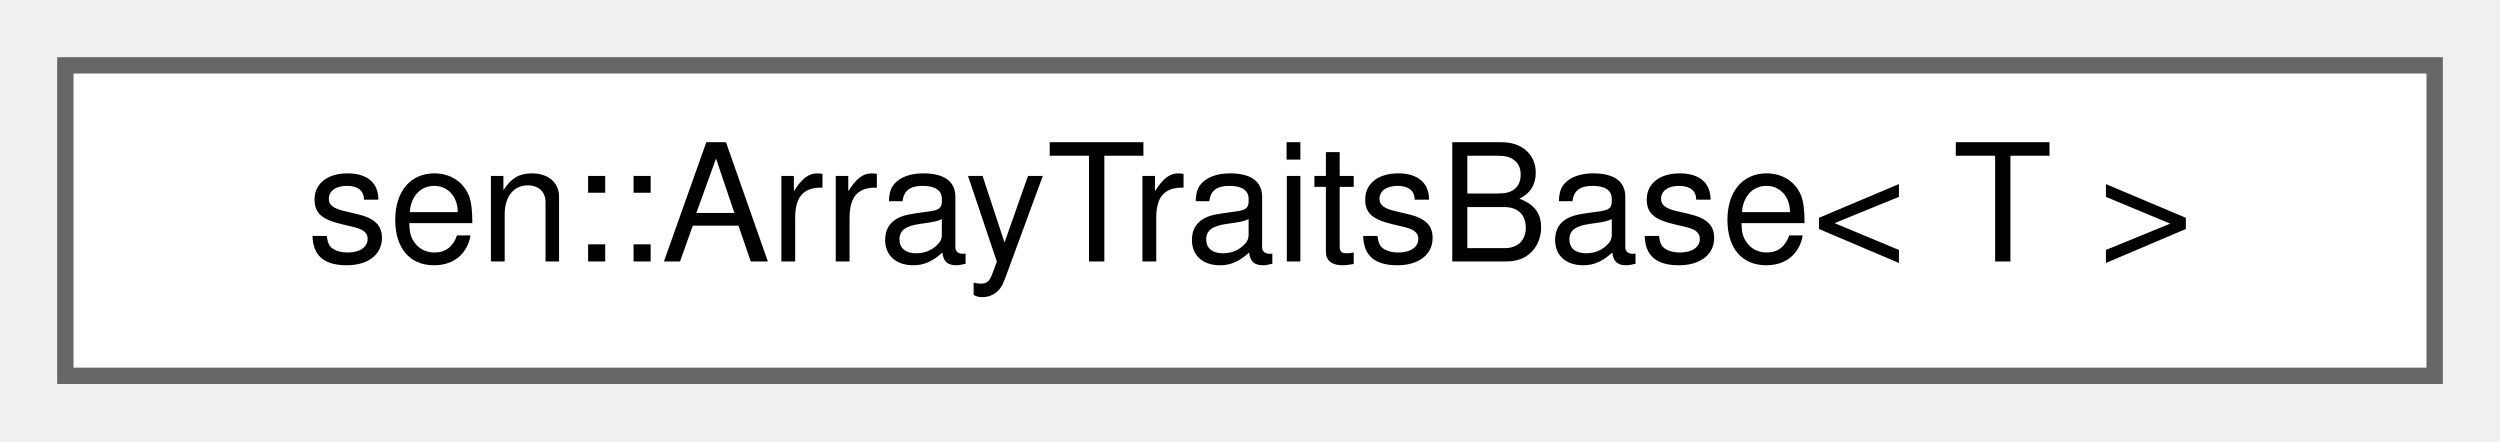
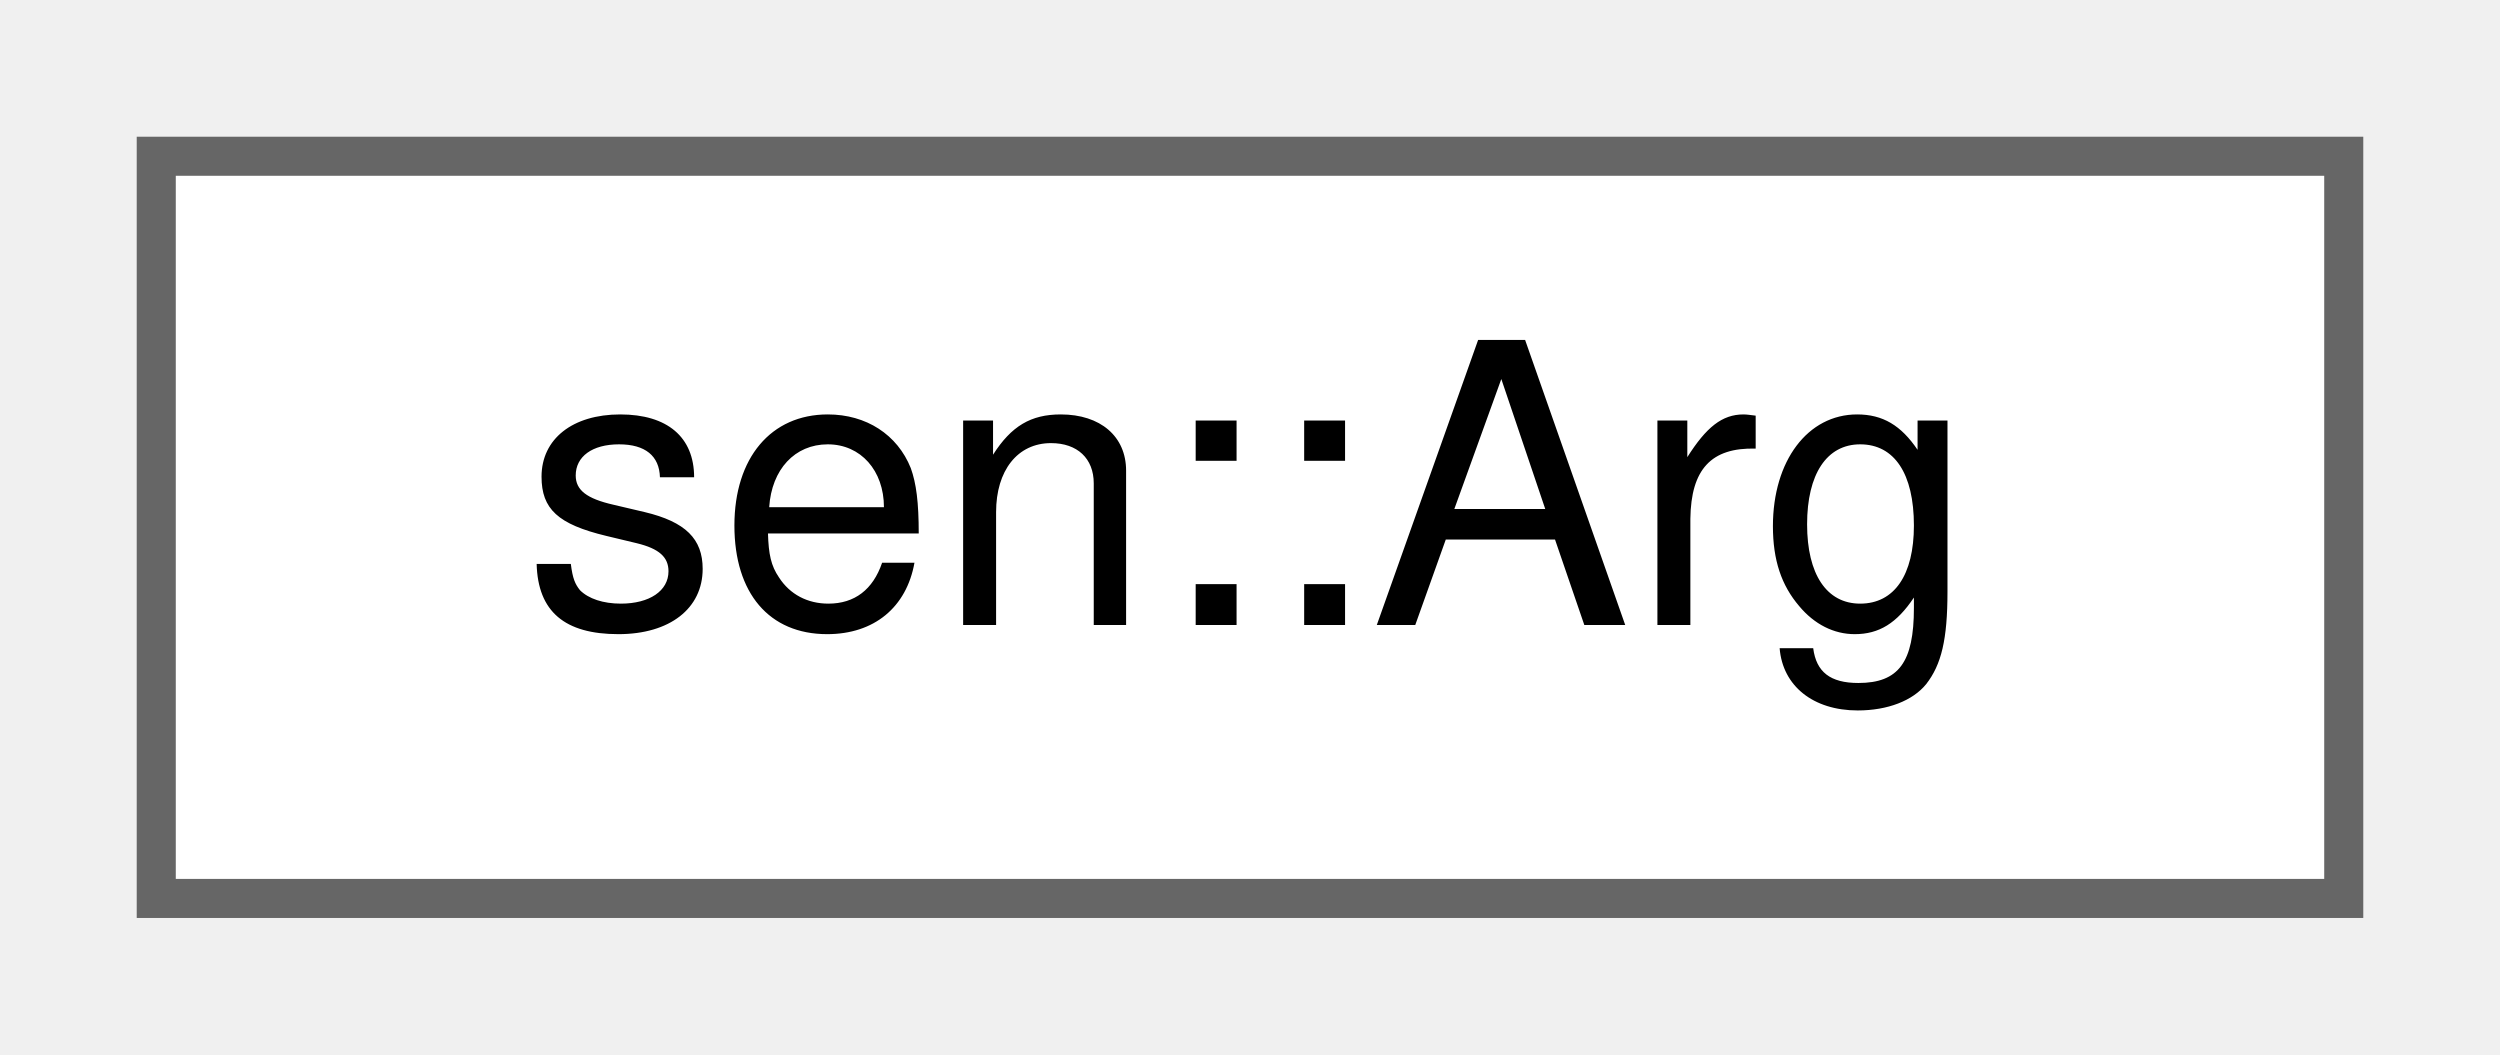
- <svg xmlns="http://www.w3.org/2000/svg" xmlns:xlink="http://www.w3.org/1999/xlink" width="153pt" height="27pt" viewBox="0.00 0.00 153.00 27.00">
+ <svg xmlns="http://www.w3.org/2000/svg" xmlns:xlink="http://www.w3.org/1999/xlink" width="64pt" height="27pt" viewBox="0.00 0.00 64.00 27.00">
  <g id="graph0" class="graph" transform="scale(1 1) rotate(0) translate(4 23)">
    <g id="Node000000" class="node">
      <g id="a_Node000000">
-         <a xlink:href="structsen_1_1_array_traits_base.html" target="_top" xlink:title="Base class for sequence traits.">
-           <polygon fill="white" stroke="#666666" points="145,-19 0,-19 0,0 145,0 145,-19" />
-           <text text-anchor="middle" x="72.5" y="-7" font-family="Helvetica,sans-Serif" font-size="10.00">sen::ArrayTraitsBase&lt; T &gt;</text>
+         <a xlink:href="structsen_1_1_arg.html" target="_top" xlink:title="Holds the information for an argument in the callable.">
+           <polygon fill="white" stroke="#666666" points="56,-19 0,-19 0,0 56,0 56,-19" />
+           <text text-anchor="middle" x="28" y="-7" font-family="Helvetica,sans-Serif" font-size="10.00">sen::Arg</text>
        </a>
      </g>
    </g>
  </g>
</svg>
